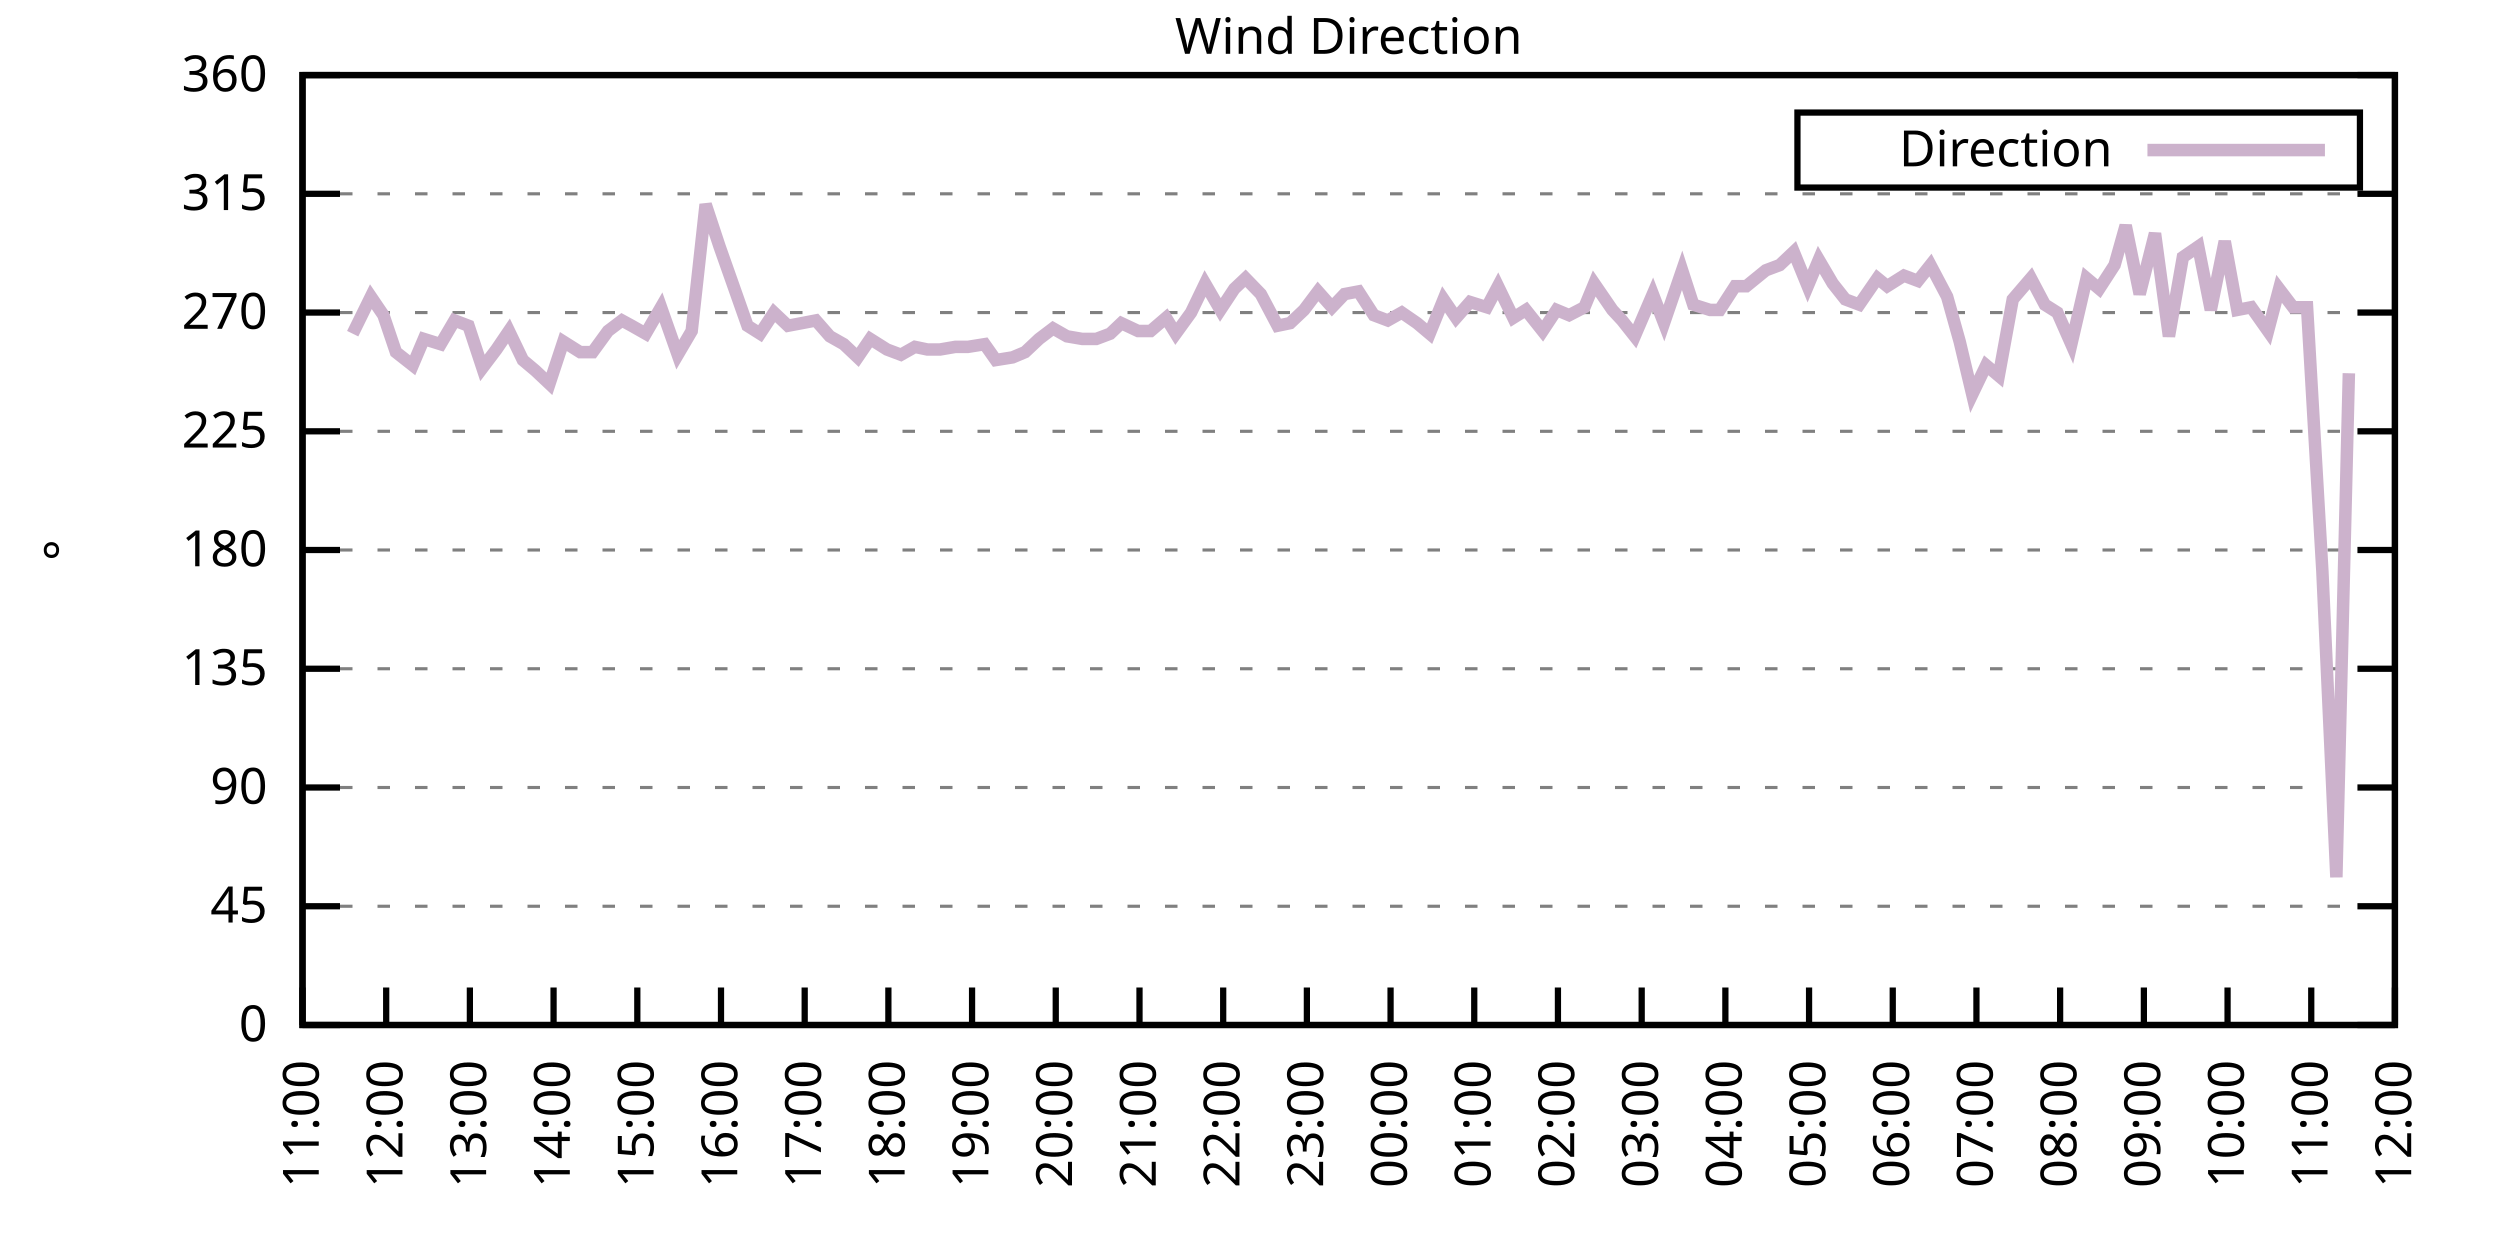
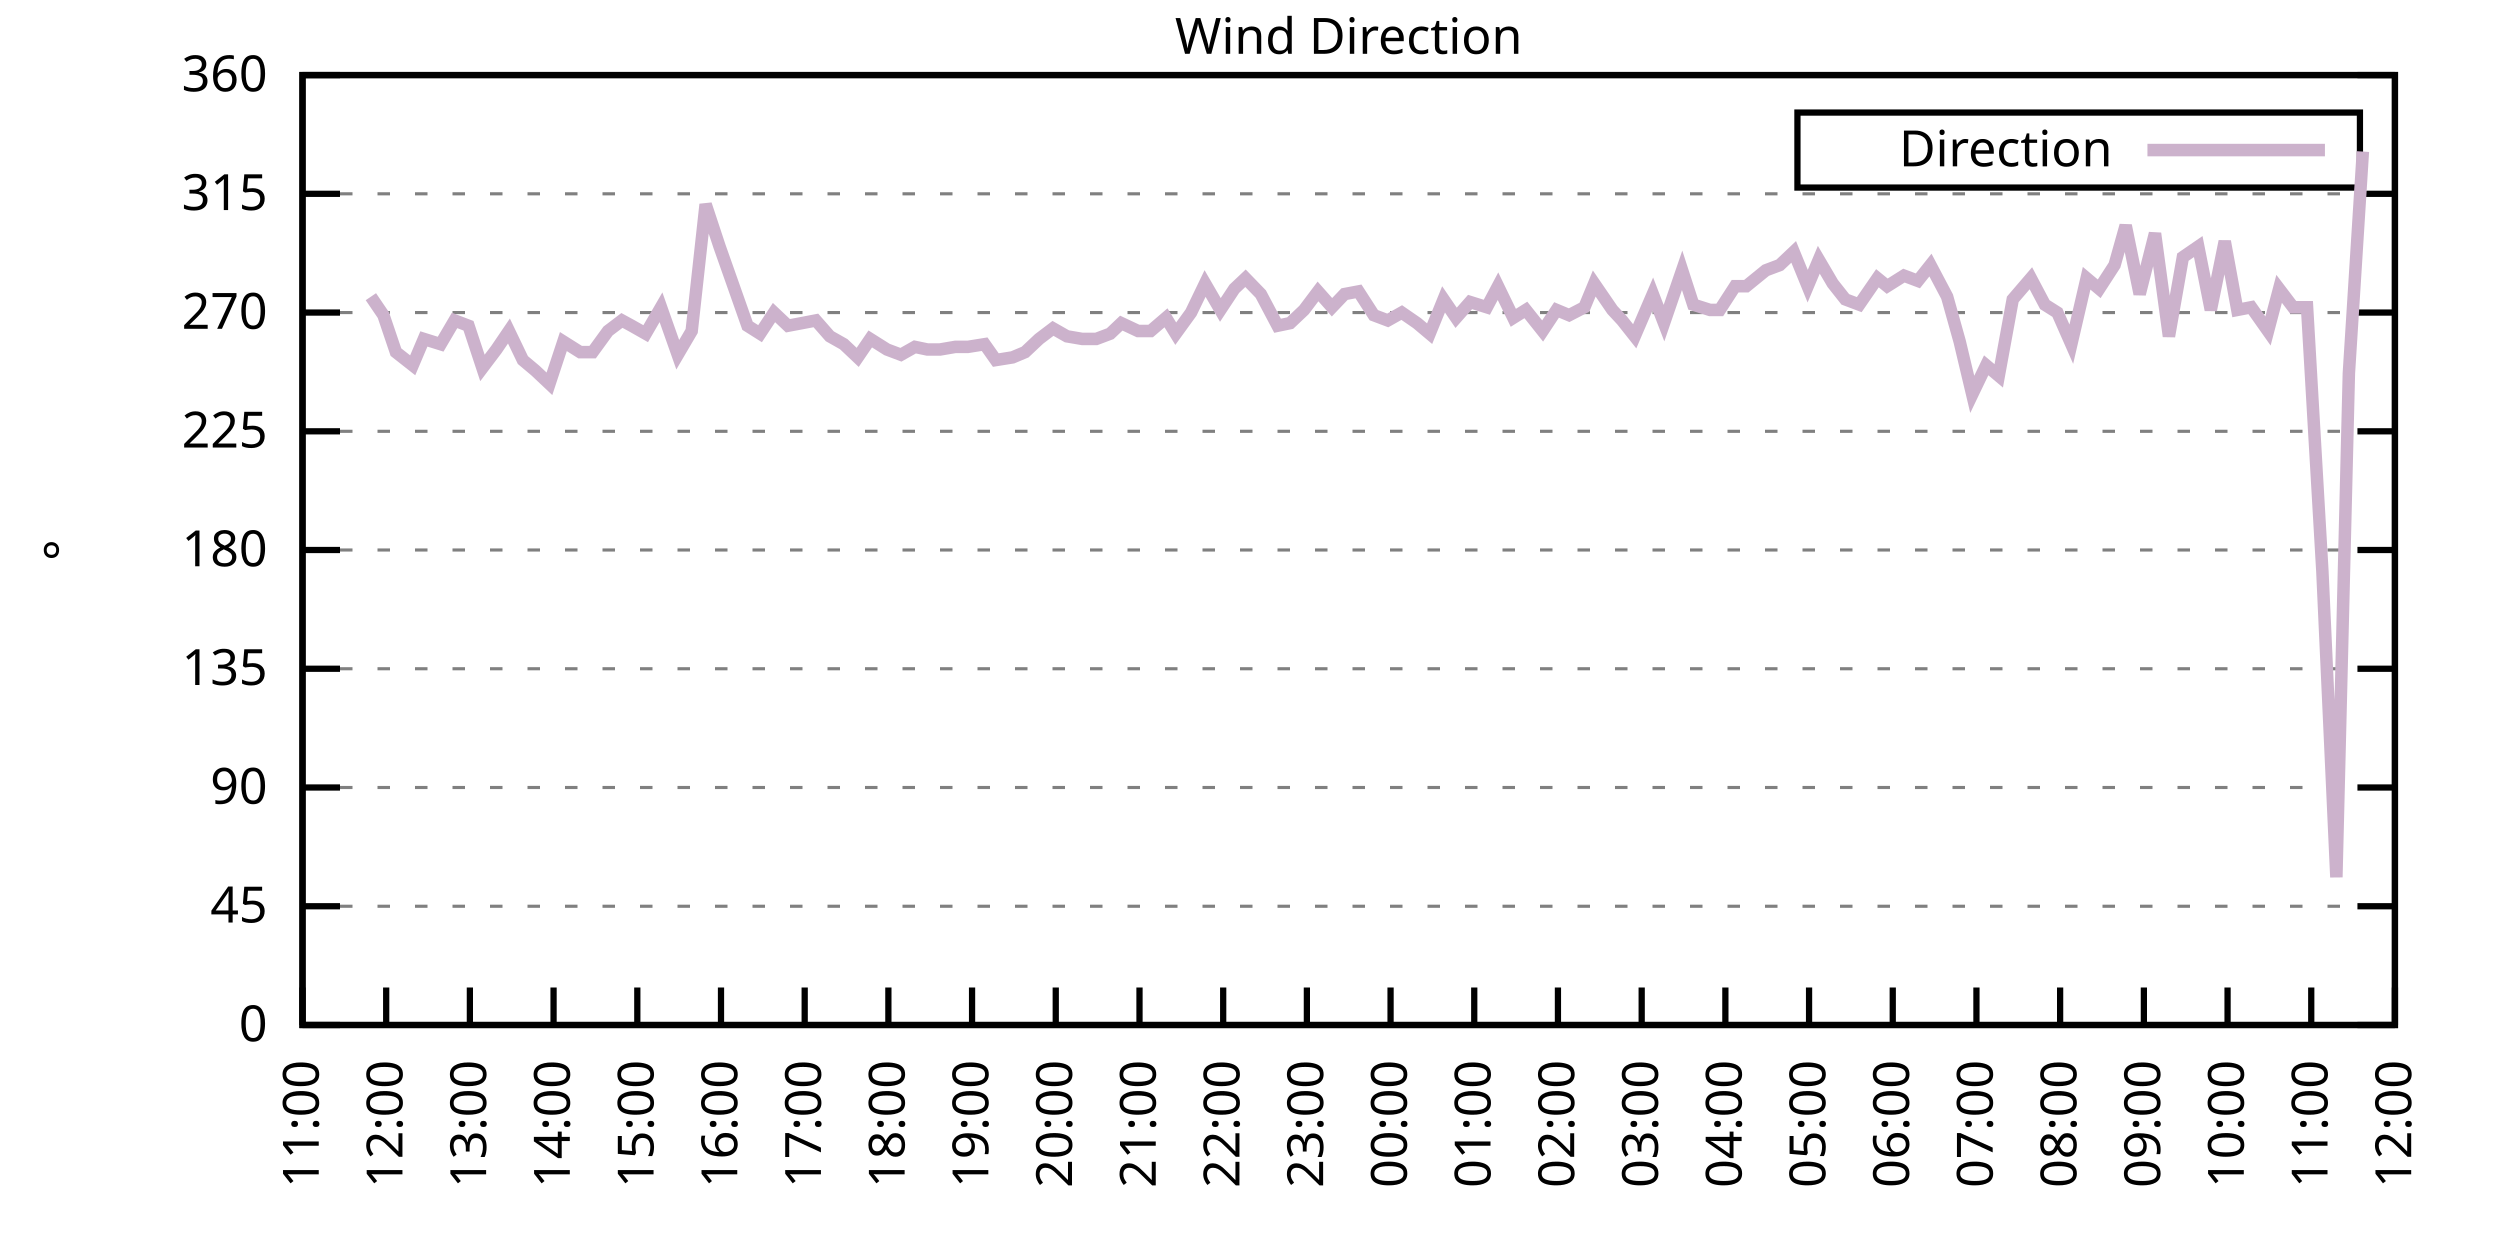
<svg xmlns="http://www.w3.org/2000/svg" xmlns:xlink="http://www.w3.org/1999/xlink" width="400" height="200" viewBox="0 0 400 200">
  <g id="gnuplot_canvas">
    <rect x="0" y="0" width="400" height="200" fill="none" />
    <defs>
      <circle id="gpDot" r="0.5" stroke-width="0.5" stroke="currentColor" />
      <path id="gpPt0" stroke-width="0.333" stroke="currentColor" d="M-1,0 h2 M0,-1 v2" />
      <path id="gpPt1" stroke-width="0.333" stroke="currentColor" d="M-1,-1 L1,1 M1,-1 L-1,1" />
      <path id="gpPt2" stroke-width="0.333" stroke="currentColor" d="M-1,0 L1,0 M0,-1 L0,1 M-1,-1 L1,1 M-1,1 L1,-1" />
      <rect id="gpPt3" stroke-width="0.333" stroke="currentColor" x="-1" y="-1" width="2" height="2" />
      <rect id="gpPt4" stroke-width="0.333" stroke="currentColor" fill="currentColor" x="-1" y="-1" width="2" height="2" />
      <circle id="gpPt5" stroke-width="0.333" stroke="currentColor" cx="0" cy="0" r="1" />
      <use xlink:href="#gpPt5" id="gpPt6" fill="currentColor" stroke="none" />
      <path id="gpPt7" stroke-width="0.333" stroke="currentColor" d="M0,-1.33 L-1.33,0.67 L1.33,0.67 z" />
      <use xlink:href="#gpPt7" id="gpPt8" fill="currentColor" stroke="none" />
      <use xlink:href="#gpPt7" id="gpPt9" stroke="currentColor" transform="rotate(180)" />
      <use xlink:href="#gpPt9" id="gpPt10" fill="currentColor" stroke="none" />
      <use xlink:href="#gpPt3" id="gpPt11" stroke="currentColor" transform="rotate(45)" />
      <use xlink:href="#gpPt11" id="gpPt12" fill="currentColor" stroke="none" />
      <path id="gpPt13" stroke-width="0.333" stroke="currentColor" d="M0,1.330 L1.265,0.411 L0.782,-1.067 L-0.782,-1.076 L-1.265,0.411 z" />
      <use xlink:href="#gpPt13" id="gpPt14" fill="currentColor" stroke="none" />
      <filter id="textbox" filterUnits="objectBoundingBox" x="0" y="0" height="1" width="1">
        <feFlood flood-color="white" flood-opacity="1" result="bgnd" />
        <feComposite in="SourceGraphic" in2="bgnd" operator="atop" />
      </filter>
      <filter id="greybox" filterUnits="objectBoundingBox" x="0" y="0" height="1" width="1">
        <feFlood flood-color="lightgrey" flood-opacity="1" result="grey" />
        <feComposite in="SourceGraphic" in2="grey" operator="atop" />
      </filter>
    </defs>
    <g fill="none" color="white" stroke="currentColor" stroke-width="1.00" stroke-linecap="butt" stroke-linejoin="miter">
</g>
    <g fill="none" color="black" stroke="currentColor" stroke-width="1.00" stroke-linecap="butt" stroke-linejoin="miter">
      <g stroke="none" shape-rendering="crispEdges">
        <polygon fill="rgb(255, 255, 255)" points="48.40,164.00 383.18,164.00 383.18,12.02 48.40,12.02 " />
      </g>
    </g>
    <g fill="none" color="black" stroke="currentColor" stroke-width="1.00" stroke-linecap="butt" stroke-linejoin="miter">
</g>
    <g fill="none" color="black" stroke="black" stroke-width="0.50" stroke-linecap="butt" stroke-linejoin="miter">
</g>
    <g fill="none" color="gray" stroke="currentColor" stroke-width="0.50" stroke-linecap="butt" stroke-linejoin="miter">
      <path stroke="gray" stroke-dasharray="2,4" class="gridline" d="M48.40,164.00 L383.19,164.00  " />
    </g>
    <g fill="none" color="gray" stroke="gray" stroke-width="1.00" stroke-linecap="butt" stroke-linejoin="miter">
</g>
    <g fill="none" color="black" stroke="currentColor" stroke-width="1.00" stroke-linecap="butt" stroke-linejoin="miter">
      <path stroke="black" d="M48.40,164.00 L54.40,164.00 M383.19,164.00 L377.19,164.00  " />
      <g transform="translate(42.80,166.60)" stroke="none" fill="black" font-family="Sans" font-size="8.00" text-anchor="end">
        <text>
          <tspan font-family="Sans"> 0</tspan>
        </text>
      </g>
    </g>
    <g fill="none" color="black" stroke="currentColor" stroke-width="1.00" stroke-linecap="butt" stroke-linejoin="miter">
</g>
    <g fill="none" color="black" stroke="black" stroke-width="0.50" stroke-linecap="butt" stroke-linejoin="miter">
</g>
    <g fill="none" color="gray" stroke="currentColor" stroke-width="0.50" stroke-linecap="butt" stroke-linejoin="miter">
      <path stroke="gray" stroke-dasharray="2,4" class="gridline" d="M48.40,145.00 L383.19,145.00  " />
    </g>
    <g fill="none" color="gray" stroke="gray" stroke-width="1.00" stroke-linecap="butt" stroke-linejoin="miter">
</g>
    <g fill="none" color="black" stroke="currentColor" stroke-width="1.00" stroke-linecap="butt" stroke-linejoin="miter">
      <path stroke="black" d="M48.40,145.00 L54.40,145.00 M383.19,145.00 L377.19,145.00  " />
      <g transform="translate(42.80,147.60)" stroke="none" fill="black" font-family="Sans" font-size="8.00" text-anchor="end">
        <text>
          <tspan font-family="Sans"> 45</tspan>
        </text>
      </g>
    </g>
    <g fill="none" color="black" stroke="currentColor" stroke-width="1.00" stroke-linecap="butt" stroke-linejoin="miter">
</g>
    <g fill="none" color="black" stroke="black" stroke-width="0.50" stroke-linecap="butt" stroke-linejoin="miter">
</g>
    <g fill="none" color="gray" stroke="currentColor" stroke-width="0.50" stroke-linecap="butt" stroke-linejoin="miter">
      <path stroke="gray" stroke-dasharray="2,4" class="gridline" d="M48.40,126.00 L383.19,126.00  " />
    </g>
    <g fill="none" color="gray" stroke="gray" stroke-width="1.00" stroke-linecap="butt" stroke-linejoin="miter">
</g>
    <g fill="none" color="black" stroke="currentColor" stroke-width="1.00" stroke-linecap="butt" stroke-linejoin="miter">
      <path stroke="black" d="M48.40,126.00 L54.40,126.00 M383.19,126.00 L377.19,126.00  " />
      <g transform="translate(42.80,128.60)" stroke="none" fill="black" font-family="Sans" font-size="8.00" text-anchor="end">
        <text>
          <tspan font-family="Sans"> 90</tspan>
        </text>
      </g>
    </g>
    <g fill="none" color="black" stroke="currentColor" stroke-width="1.00" stroke-linecap="butt" stroke-linejoin="miter">
</g>
    <g fill="none" color="black" stroke="black" stroke-width="0.50" stroke-linecap="butt" stroke-linejoin="miter">
</g>
    <g fill="none" color="gray" stroke="currentColor" stroke-width="0.50" stroke-linecap="butt" stroke-linejoin="miter">
      <path stroke="gray" stroke-dasharray="2,4" class="gridline" d="M48.40,107.00 L383.19,107.00  " />
    </g>
    <g fill="none" color="gray" stroke="gray" stroke-width="1.00" stroke-linecap="butt" stroke-linejoin="miter">
</g>
    <g fill="none" color="black" stroke="currentColor" stroke-width="1.00" stroke-linecap="butt" stroke-linejoin="miter">
      <path stroke="black" d="M48.40,107.00 L54.40,107.00 M383.19,107.00 L377.19,107.00  " />
      <g transform="translate(42.80,109.60)" stroke="none" fill="black" font-family="Sans" font-size="8.00" text-anchor="end">
        <text>
          <tspan font-family="Sans"> 135</tspan>
        </text>
      </g>
    </g>
    <g fill="none" color="black" stroke="currentColor" stroke-width="1.00" stroke-linecap="butt" stroke-linejoin="miter">
</g>
    <g fill="none" color="black" stroke="black" stroke-width="0.50" stroke-linecap="butt" stroke-linejoin="miter">
</g>
    <g fill="none" color="gray" stroke="currentColor" stroke-width="0.50" stroke-linecap="butt" stroke-linejoin="miter">
      <path stroke="gray" stroke-dasharray="2,4" class="gridline" d="M48.40,88.00 L383.19,88.00  " />
    </g>
    <g fill="none" color="gray" stroke="gray" stroke-width="1.00" stroke-linecap="butt" stroke-linejoin="miter">
</g>
    <g fill="none" color="black" stroke="currentColor" stroke-width="1.00" stroke-linecap="butt" stroke-linejoin="miter">
      <path stroke="black" d="M48.40,88.00 L54.40,88.00 M383.19,88.00 L377.19,88.00  " />
      <g transform="translate(42.80,90.60)" stroke="none" fill="black" font-family="Sans" font-size="8.00" text-anchor="end">
        <text>
          <tspan font-family="Sans"> 180</tspan>
        </text>
      </g>
    </g>
    <g fill="none" color="black" stroke="currentColor" stroke-width="1.00" stroke-linecap="butt" stroke-linejoin="miter">
</g>
    <g fill="none" color="black" stroke="black" stroke-width="0.50" stroke-linecap="butt" stroke-linejoin="miter">
</g>
    <g fill="none" color="gray" stroke="currentColor" stroke-width="0.50" stroke-linecap="butt" stroke-linejoin="miter">
      <path stroke="gray" stroke-dasharray="2,4" class="gridline" d="M48.40,69.01 L383.19,69.01  " />
    </g>
    <g fill="none" color="gray" stroke="gray" stroke-width="1.00" stroke-linecap="butt" stroke-linejoin="miter">
</g>
    <g fill="none" color="black" stroke="currentColor" stroke-width="1.00" stroke-linecap="butt" stroke-linejoin="miter">
      <path stroke="black" d="M48.40,69.01 L54.40,69.01 M383.19,69.01 L377.19,69.01  " />
      <g transform="translate(42.80,71.61)" stroke="none" fill="black" font-family="Sans" font-size="8.00" text-anchor="end">
        <text>
          <tspan font-family="Sans"> 225</tspan>
        </text>
      </g>
    </g>
    <g fill="none" color="black" stroke="currentColor" stroke-width="1.00" stroke-linecap="butt" stroke-linejoin="miter">
</g>
    <g fill="none" color="black" stroke="black" stroke-width="0.50" stroke-linecap="butt" stroke-linejoin="miter">
</g>
    <g fill="none" color="gray" stroke="currentColor" stroke-width="0.50" stroke-linecap="butt" stroke-linejoin="miter">
      <path stroke="gray" stroke-dasharray="2,4" class="gridline" d="M48.40,50.01 L383.19,50.01  " />
    </g>
    <g fill="none" color="gray" stroke="gray" stroke-width="1.00" stroke-linecap="butt" stroke-linejoin="miter">
</g>
    <g fill="none" color="black" stroke="currentColor" stroke-width="1.00" stroke-linecap="butt" stroke-linejoin="miter">
      <path stroke="black" d="M48.40,50.01 L54.40,50.01 M383.19,50.01 L377.19,50.01  " />
      <g transform="translate(42.80,52.61)" stroke="none" fill="black" font-family="Sans" font-size="8.00" text-anchor="end">
        <text>
          <tspan font-family="Sans"> 270</tspan>
        </text>
      </g>
    </g>
    <g fill="none" color="black" stroke="currentColor" stroke-width="1.00" stroke-linecap="butt" stroke-linejoin="miter">
</g>
    <g fill="none" color="black" stroke="black" stroke-width="0.50" stroke-linecap="butt" stroke-linejoin="miter">
</g>
    <g fill="none" color="gray" stroke="currentColor" stroke-width="0.50" stroke-linecap="butt" stroke-linejoin="miter">
      <path stroke="gray" stroke-dasharray="2,4" class="gridline" d="M48.40,31.01 L383.19,31.01  " />
    </g>
    <g fill="none" color="gray" stroke="gray" stroke-width="1.00" stroke-linecap="butt" stroke-linejoin="miter">
</g>
    <g fill="none" color="black" stroke="currentColor" stroke-width="1.00" stroke-linecap="butt" stroke-linejoin="miter">
      <path stroke="black" d="M48.40,31.01 L54.40,31.01 M383.19,31.01 L377.19,31.01  " />
      <g transform="translate(42.80,33.61)" stroke="none" fill="black" font-family="Sans" font-size="8.00" text-anchor="end">
        <text>
          <tspan font-family="Sans"> 315</tspan>
        </text>
      </g>
    </g>
    <g fill="none" color="black" stroke="currentColor" stroke-width="1.00" stroke-linecap="butt" stroke-linejoin="miter">
</g>
    <g fill="none" color="black" stroke="black" stroke-width="0.50" stroke-linecap="butt" stroke-linejoin="miter">
</g>
    <g fill="none" color="gray" stroke="currentColor" stroke-width="0.50" stroke-linecap="butt" stroke-linejoin="miter">
      <path stroke="gray" stroke-dasharray="2,4" class="gridline" d="M48.40,12.01 L383.19,12.01  " />
    </g>
    <g fill="none" color="gray" stroke="gray" stroke-width="1.00" stroke-linecap="butt" stroke-linejoin="miter">
</g>
    <g fill="none" color="black" stroke="currentColor" stroke-width="1.00" stroke-linecap="butt" stroke-linejoin="miter">
      <path stroke="black" d="M48.40,12.01 L54.40,12.01 M383.19,12.01 L377.19,12.01  " />
      <g transform="translate(42.80,14.61)" stroke="none" fill="black" font-family="Sans" font-size="8.00" text-anchor="end">
        <text>
          <tspan font-family="Sans"> 360</tspan>
        </text>
      </g>
    </g>
    <g fill="none" color="black" stroke="currentColor" stroke-width="1.00" stroke-linecap="butt" stroke-linejoin="miter">
      <path stroke="black" d="M48.40,164.00 L48.40,158.00  " />
      <g transform="translate(51.00,169.60) rotate(270.00)" stroke="none" fill="black" font-family="Sans" font-size="8.00" text-anchor="end">
        <text>
          <tspan font-family="Sans">11:00</tspan>
        </text>
      </g>
    </g>
    <g fill="none" color="black" stroke="currentColor" stroke-width="1.00" stroke-linecap="butt" stroke-linejoin="miter">
      <path stroke="black" d="M61.79,164.00 L61.79,158.00  " />
      <g transform="translate(64.39,169.60) rotate(270.00)" stroke="none" fill="black" font-family="Sans" font-size="8.00" text-anchor="end">
        <text>
          <tspan font-family="Sans">12:00</tspan>
        </text>
      </g>
    </g>
    <g fill="none" color="black" stroke="currentColor" stroke-width="1.00" stroke-linecap="butt" stroke-linejoin="miter">
      <path stroke="black" d="M75.18,164.00 L75.18,158.00  " />
      <g transform="translate(77.78,169.60) rotate(270.00)" stroke="none" fill="black" font-family="Sans" font-size="8.00" text-anchor="end">
        <text>
          <tspan font-family="Sans">13:00</tspan>
        </text>
      </g>
    </g>
    <g fill="none" color="black" stroke="currentColor" stroke-width="1.00" stroke-linecap="butt" stroke-linejoin="miter">
      <path stroke="black" d="M88.57,164.00 L88.57,158.00  " />
      <g transform="translate(91.17,169.60) rotate(270.00)" stroke="none" fill="black" font-family="Sans" font-size="8.00" text-anchor="end">
        <text>
          <tspan font-family="Sans">14:00</tspan>
        </text>
      </g>
    </g>
    <g fill="none" color="black" stroke="currentColor" stroke-width="1.00" stroke-linecap="butt" stroke-linejoin="miter">
      <path stroke="black" d="M101.97,164.00 L101.97,158.00  " />
      <g transform="translate(104.57,169.60) rotate(270.00)" stroke="none" fill="black" font-family="Sans" font-size="8.00" text-anchor="end">
        <text>
          <tspan font-family="Sans">15:00</tspan>
        </text>
      </g>
    </g>
    <g fill="none" color="black" stroke="currentColor" stroke-width="1.00" stroke-linecap="butt" stroke-linejoin="miter">
      <path stroke="black" d="M115.36,164.00 L115.36,158.00  " />
      <g transform="translate(117.96,169.60) rotate(270.00)" stroke="none" fill="black" font-family="Sans" font-size="8.00" text-anchor="end">
        <text>
          <tspan font-family="Sans">16:00</tspan>
        </text>
      </g>
    </g>
    <g fill="none" color="black" stroke="currentColor" stroke-width="1.00" stroke-linecap="butt" stroke-linejoin="miter">
      <path stroke="black" d="M128.75,164.00 L128.75,158.00  " />
      <g transform="translate(131.35,169.60) rotate(270.00)" stroke="none" fill="black" font-family="Sans" font-size="8.00" text-anchor="end">
        <text>
          <tspan font-family="Sans">17:00</tspan>
        </text>
      </g>
    </g>
    <g fill="none" color="black" stroke="currentColor" stroke-width="1.00" stroke-linecap="butt" stroke-linejoin="miter">
      <path stroke="black" d="M142.14,164.00 L142.14,158.00  " />
      <g transform="translate(144.74,169.60) rotate(270.00)" stroke="none" fill="black" font-family="Sans" font-size="8.00" text-anchor="end">
        <text>
          <tspan font-family="Sans">18:00</tspan>
        </text>
      </g>
    </g>
    <g fill="none" color="black" stroke="currentColor" stroke-width="1.00" stroke-linecap="butt" stroke-linejoin="miter">
      <path stroke="black" d="M155.53,164.00 L155.53,158.00  " />
      <g transform="translate(158.13,169.60) rotate(270.00)" stroke="none" fill="black" font-family="Sans" font-size="8.00" text-anchor="end">
        <text>
          <tspan font-family="Sans">19:00</tspan>
        </text>
      </g>
    </g>
    <g fill="none" color="black" stroke="currentColor" stroke-width="1.00" stroke-linecap="butt" stroke-linejoin="miter">
      <path stroke="black" d="M168.92,164.00 L168.92,158.00  " />
      <g transform="translate(171.52,169.60) rotate(270.00)" stroke="none" fill="black" font-family="Sans" font-size="8.00" text-anchor="end">
        <text>
          <tspan font-family="Sans">20:00</tspan>
        </text>
      </g>
    </g>
    <g fill="none" color="black" stroke="currentColor" stroke-width="1.00" stroke-linecap="butt" stroke-linejoin="miter">
      <path stroke="black" d="M182.32,164.00 L182.32,158.00  " />
      <g transform="translate(184.92,169.60) rotate(270.00)" stroke="none" fill="black" font-family="Sans" font-size="8.00" text-anchor="end">
        <text>
          <tspan font-family="Sans">21:00</tspan>
        </text>
      </g>
    </g>
    <g fill="none" color="black" stroke="currentColor" stroke-width="1.00" stroke-linecap="butt" stroke-linejoin="miter">
      <path stroke="black" d="M195.71,164.00 L195.71,158.00  " />
      <g transform="translate(198.31,169.60) rotate(270.00)" stroke="none" fill="black" font-family="Sans" font-size="8.00" text-anchor="end">
        <text>
          <tspan font-family="Sans">22:00</tspan>
        </text>
      </g>
    </g>
    <g fill="none" color="black" stroke="currentColor" stroke-width="1.00" stroke-linecap="butt" stroke-linejoin="miter">
      <path stroke="black" d="M209.10,164.00 L209.10,158.00  " />
      <g transform="translate(211.70,169.60) rotate(270.00)" stroke="none" fill="black" font-family="Sans" font-size="8.00" text-anchor="end">
        <text>
          <tspan font-family="Sans">23:00</tspan>
        </text>
      </g>
    </g>
    <g fill="none" color="black" stroke="currentColor" stroke-width="1.00" stroke-linecap="butt" stroke-linejoin="miter">
      <path stroke="black" d="M222.49,164.00 L222.49,158.00  " />
      <g transform="translate(225.09,169.60) rotate(270.00)" stroke="none" fill="black" font-family="Sans" font-size="8.00" text-anchor="end">
        <text>
          <tspan font-family="Sans">00:00</tspan>
        </text>
      </g>
    </g>
    <g fill="none" color="black" stroke="currentColor" stroke-width="1.00" stroke-linecap="butt" stroke-linejoin="miter">
      <path stroke="black" d="M235.88,164.00 L235.88,158.00  " />
      <g transform="translate(238.48,169.60) rotate(270.00)" stroke="none" fill="black" font-family="Sans" font-size="8.00" text-anchor="end">
        <text>
          <tspan font-family="Sans">01:00</tspan>
        </text>
      </g>
    </g>
    <g fill="none" color="black" stroke="currentColor" stroke-width="1.00" stroke-linecap="butt" stroke-linejoin="miter">
      <path stroke="black" d="M249.27,164.00 L249.27,158.00  " />
      <g transform="translate(251.87,169.60) rotate(270.00)" stroke="none" fill="black" font-family="Sans" font-size="8.00" text-anchor="end">
        <text>
          <tspan font-family="Sans">02:00</tspan>
        </text>
      </g>
    </g>
    <g fill="none" color="black" stroke="currentColor" stroke-width="1.00" stroke-linecap="butt" stroke-linejoin="miter">
      <path stroke="black" d="M262.67,164.00 L262.67,158.00  " />
      <g transform="translate(265.27,169.60) rotate(270.00)" stroke="none" fill="black" font-family="Sans" font-size="8.00" text-anchor="end">
        <text>
          <tspan font-family="Sans">03:00</tspan>
        </text>
      </g>
    </g>
    <g fill="none" color="black" stroke="currentColor" stroke-width="1.00" stroke-linecap="butt" stroke-linejoin="miter">
      <path stroke="black" d="M276.06,164.00 L276.06,158.00  " />
      <g transform="translate(278.66,169.60) rotate(270.00)" stroke="none" fill="black" font-family="Sans" font-size="8.00" text-anchor="end">
        <text>
          <tspan font-family="Sans">04:00</tspan>
        </text>
      </g>
    </g>
    <g fill="none" color="black" stroke="currentColor" stroke-width="1.00" stroke-linecap="butt" stroke-linejoin="miter">
      <path stroke="black" d="M289.45,164.00 L289.45,158.00  " />
      <g transform="translate(292.05,169.60) rotate(270.00)" stroke="none" fill="black" font-family="Sans" font-size="8.00" text-anchor="end">
        <text>
          <tspan font-family="Sans">05:00</tspan>
        </text>
      </g>
    </g>
    <g fill="none" color="black" stroke="currentColor" stroke-width="1.00" stroke-linecap="butt" stroke-linejoin="miter">
      <path stroke="black" d="M302.84,164.00 L302.84,158.00  " />
      <g transform="translate(305.44,169.60) rotate(270.00)" stroke="none" fill="black" font-family="Sans" font-size="8.00" text-anchor="end">
        <text>
          <tspan font-family="Sans">06:00</tspan>
        </text>
      </g>
    </g>
    <g fill="none" color="black" stroke="currentColor" stroke-width="1.00" stroke-linecap="butt" stroke-linejoin="miter">
      <path stroke="black" d="M316.23,164.00 L316.23,158.00  " />
      <g transform="translate(318.83,169.60) rotate(270.00)" stroke="none" fill="black" font-family="Sans" font-size="8.00" text-anchor="end">
        <text>
          <tspan font-family="Sans">07:00</tspan>
        </text>
      </g>
    </g>
    <g fill="none" color="black" stroke="currentColor" stroke-width="1.00" stroke-linecap="butt" stroke-linejoin="miter">
      <path stroke="black" d="M329.62,164.00 L329.62,158.00  " />
      <g transform="translate(332.22,169.60) rotate(270.00)" stroke="none" fill="black" font-family="Sans" font-size="8.00" text-anchor="end">
        <text>
          <tspan font-family="Sans">08:00</tspan>
        </text>
      </g>
    </g>
    <g fill="none" color="black" stroke="currentColor" stroke-width="1.00" stroke-linecap="butt" stroke-linejoin="miter">
      <path stroke="black" d="M343.02,164.00 L343.02,158.00  " />
      <g transform="translate(345.62,169.60) rotate(270.00)" stroke="none" fill="black" font-family="Sans" font-size="8.00" text-anchor="end">
        <text>
          <tspan font-family="Sans">09:00</tspan>
        </text>
      </g>
    </g>
    <g fill="none" color="black" stroke="currentColor" stroke-width="1.00" stroke-linecap="butt" stroke-linejoin="miter">
      <path stroke="black" d="M356.41,164.00 L356.41,158.00  " />
      <g transform="translate(359.01,169.60) rotate(270.00)" stroke="none" fill="black" font-family="Sans" font-size="8.00" text-anchor="end">
        <text>
          <tspan font-family="Sans">10:00</tspan>
        </text>
      </g>
    </g>
    <g fill="none" color="black" stroke="currentColor" stroke-width="1.00" stroke-linecap="butt" stroke-linejoin="miter">
      <path stroke="black" d="M369.80,164.00 L369.80,158.00  " />
      <g transform="translate(372.40,169.60) rotate(270.00)" stroke="none" fill="black" font-family="Sans" font-size="8.00" text-anchor="end">
        <text>
          <tspan font-family="Sans">11:00</tspan>
        </text>
      </g>
    </g>
    <g fill="none" color="black" stroke="currentColor" stroke-width="1.00" stroke-linecap="butt" stroke-linejoin="miter">
      <path stroke="black" d="M383.19,164.00 L383.19,158.00  " />
      <g transform="translate(385.79,169.60) rotate(270.00)" stroke="none" fill="black" font-family="Sans" font-size="8.00" text-anchor="end">
        <text>
          <tspan font-family="Sans">12:00</tspan>
        </text>
      </g>
    </g>
    <g fill="none" color="black" stroke="currentColor" stroke-width="1.00" stroke-linecap="butt" stroke-linejoin="miter">
</g>
    <g fill="none" color="black" stroke="currentColor" stroke-width="1.00" stroke-linecap="butt" stroke-linejoin="miter">
      <path stroke="black" d="M48.40,12.01 L48.40,164.00 L383.19,164.00 L383.19,12.01 L48.40,12.01 Z  " />
    </g>
    <g fill="none" color="black" stroke="currentColor" stroke-width="1.00" stroke-linecap="butt" stroke-linejoin="miter">
</g>
    <g fill="none" color="black" stroke="currentColor" stroke-width="1.00" stroke-linecap="butt" stroke-linejoin="miter">
      <path stroke="black" d="M287.59,30.01 L287.59,18.01 L377.59,18.01 L377.59,30.01 L287.59,30.01 Z  " />
    </g>
    <g id="Wind_direction_plot_1">
      <g fill="none" color="white" stroke="black" stroke-width="2.00" stroke-linecap="butt" stroke-linejoin="miter">
</g>
      <g fill="none" color="black" stroke="currentColor" stroke-width="2.00" stroke-linecap="butt" stroke-linejoin="miter">
        <g transform="translate(337.99,26.61)" stroke="none" fill="black" font-family="Sans" font-size="8.00" text-anchor="end">
          <text>
            <tspan font-family="Sans">Direction</tspan>
          </text>
        </g>
      </g>
      <g fill="none" color="black" stroke="currentColor" stroke-width="2.00" stroke-linecap="butt" stroke-linejoin="miter">
-         <path stroke="rgb(204, 178, 204)" d="M343.59,24.01 L371.99,24.01 M56.43,53.39 L59.34,47.47 L61.35,50.43 L63.35,56.34 L66.03,58.45 L67.82,54.23   L70.50,55.07 L72.73,51.27 L74.96,52.12 L77.19,58.87 L79.42,55.92 L81.43,52.96 L83.66,57.61 L85.67,59.30   L87.91,61.41 L90.14,54.65 L92.82,56.34 L94.82,56.34 L97.28,52.96 L99.51,51.27 L101.07,52.12 L103.31,53.39   L105.76,49.16 L108.44,56.76 L110.67,52.96 L112.90,32.70 L115.13,39.45 L117.37,45.79 L119.60,52.12 L121.61,53.39   L123.84,50.01 L126.07,52.12 L128.30,51.70 L130.54,51.27 L132.77,53.81 L135.00,55.07 L137.23,57.18 L139.24,54.23   L141.92,55.92 L144.15,56.76 L146.38,55.50 L148.39,55.92 L150.40,55.92 L152.85,55.50 L154.86,55.50 L157.54,55.07   L159.33,57.61 L162.01,57.18 L164.01,56.34 L166.25,54.23 L168.48,52.54 L170.71,53.81 L173.17,54.23 L175.40,54.23   L177.63,53.39 L179.41,51.70 L182.09,52.96 L184.10,52.96 L186.56,50.85 L188.12,53.39 L190.57,50.01 L192.81,45.36   L195.26,49.59 L197.49,46.21 L199.28,44.52 L201.73,47.05 L204.41,52.12 L206.42,51.70 L208.65,49.59 L210.88,46.63   L213.12,49.16 L215.13,47.05 L217.36,46.63 L219.81,50.43 L222.04,51.27 L224.28,50.01 L226.73,51.70 L228.74,53.39   L230.97,47.90 L232.98,50.85 L235.21,48.32 L237.89,49.16 L239.68,45.79 L242.13,50.85 L244.14,49.59 L246.82,52.96   L249.05,49.59 L251.06,50.43 L253.51,49.16 L255.08,45.36 L257.98,49.59 L259.54,51.27 L261.55,53.81 L264.45,47.05   L266.24,51.70 L269.14,43.25 L270.92,48.74 L273.60,49.59 L275.16,49.59 L277.62,45.79 L279.41,45.79 L282.53,43.25   L284.76,42.41 L286.99,40.30 L289.23,45.79 L291.01,41.56 L293.24,45.36 L295.25,47.90 L297.48,48.74 L300.39,44.52   L301.95,45.79 L304.63,44.10 L306.86,44.94 L308.87,42.41 L311.54,47.47 L313.55,54.65 L315.56,63.10 L317.79,58.45   L319.80,60.14 L322.04,47.90 L324.94,44.52 L327.17,48.74 L329.18,50.01 L331.41,55.07 L333.86,44.52 L335.87,46.21   L338.33,42.41 L340.11,36.08 L342.35,47.05 L344.80,37.34 L347.03,53.81 L349.26,41.14 L351.72,39.45 L353.73,49.59   L355.96,38.61 L357.97,49.59 L360.20,49.16 L362.88,52.96 L364.66,46.21 L366.90,49.16 L369.13,49.16 L371.58,91.38   L373.82,140.36 L375.82,59.72  " />
+         <path stroke="rgb(204, 178, 204)" d="M343.59,24.01 L371.99,24.01 M59.34,47.47 L61.35,50.43 L63.35,56.34 L66.03,58.45 L67.82,54.23 L70.50,55.07   L72.73,51.27 L74.96,52.12 L77.19,58.87 L79.42,55.92 L81.43,52.96 L83.66,57.61 L85.67,59.30 L87.91,61.41   L90.14,54.65 L92.82,56.34 L94.82,56.34 L97.28,52.96 L99.51,51.27 L101.07,52.12 L103.31,53.39 L105.76,49.16   L108.44,56.76 L110.67,52.96 L112.90,32.70 L115.13,39.45 L117.37,45.79 L119.60,52.12 L121.61,53.39 L123.84,50.01   L126.07,52.12 L128.30,51.70 L130.54,51.27 L132.77,53.81 L135.00,55.07 L137.23,57.18 L139.24,54.23 L141.92,55.92   L144.15,56.76 L146.38,55.50 L148.39,55.92 L150.40,55.92 L152.85,55.50 L154.86,55.50 L157.54,55.07 L159.33,57.61   L162.01,57.18 L164.01,56.34 L166.25,54.23 L168.48,52.54 L170.71,53.81 L173.17,54.23 L175.40,54.23 L177.63,53.39   L179.41,51.70 L182.09,52.96 L184.10,52.96 L186.56,50.85 L188.12,53.39 L190.57,50.01 L192.81,45.36 L195.26,49.59   L197.49,46.21 L199.28,44.52 L201.73,47.05 L204.41,52.12 L206.42,51.70 L208.65,49.59 L210.88,46.63 L213.12,49.16   L215.13,47.05 L217.36,46.63 L219.81,50.43 L222.04,51.27 L224.28,50.01 L226.73,51.70 L228.74,53.39 L230.97,47.90   L232.98,50.85 L235.21,48.32 L237.89,49.16 L239.68,45.79 L242.13,50.85 L244.14,49.59 L246.82,52.96 L249.05,49.59   L251.06,50.43 L253.51,49.16 L255.08,45.36 L257.98,49.59 L259.54,51.27 L261.55,53.81 L264.45,47.05 L266.24,51.70   L269.14,43.25 L270.92,48.74 L273.60,49.59 L275.16,49.59 L277.62,45.79 L279.41,45.79 L282.53,43.25 L284.76,42.41   L286.99,40.30 L289.23,45.79 L291.01,41.56 L293.24,45.36 L295.25,47.90 L297.48,48.74 L300.39,44.52 L301.95,45.79   L304.63,44.10 L306.86,44.94 L308.87,42.41 L311.54,47.47 L313.55,54.65 L315.56,63.10 L317.79,58.45 L319.80,60.14   L322.04,47.90 L324.94,44.52 L327.17,48.74 L329.18,50.01 L331.41,55.07 L333.86,44.52 L335.87,46.21 L338.33,42.41   L340.11,36.08 L342.35,47.05 L344.80,37.34 L347.03,53.81 L349.26,41.14 L351.72,39.45 L353.73,49.59 L355.96,38.61   L357.97,49.59 L360.20,49.16 L362.88,52.96 L364.66,46.21 L366.90,49.16 L369.13,49.16 L371.58,91.38 L373.82,140.36   L375.82,59.72 L378.06,24.25  " />
      </g>
    </g>
    <g fill="none" color="black" stroke="currentColor" stroke-width="2.00" stroke-linecap="butt" stroke-linejoin="miter">
</g>
    <g fill="none" color="black" stroke="black" stroke-width="1.00" stroke-linecap="butt" stroke-linejoin="miter">
</g>
    <g fill="none" color="black" stroke="currentColor" stroke-width="1.00" stroke-linecap="butt" stroke-linejoin="miter">
      <path stroke="black" d="M48.40,12.01 L48.40,164.00 L383.19,164.00 L383.19,12.01 L48.40,12.01 Z  " />
      <g transform="translate(12.80,88.01) rotate(270.00)" stroke="none" fill="black" font-family="Sans" font-size="8.00" text-anchor="middle">
        <text>
          <tspan font-family="Sans">°</tspan>
        </text>
      </g>
    </g>
    <g fill="none" color="black" stroke="currentColor" stroke-width="1.00" stroke-linecap="butt" stroke-linejoin="miter">
</g>
    <g fill="none" color="black" stroke="currentColor" stroke-width="1.00" stroke-linecap="butt" stroke-linejoin="miter">
      <g transform="translate(215.79,8.61)" stroke="none" fill="black" font-family="Sans" font-size="8.00" text-anchor="middle">
        <text>
          <tspan font-family="Sans">Wind Direction</tspan>
        </text>
      </g>
    </g>
    <g fill="none" color="black" stroke="currentColor" stroke-width="1.00" stroke-linecap="butt" stroke-linejoin="miter">
</g>
  </g>
</svg>
